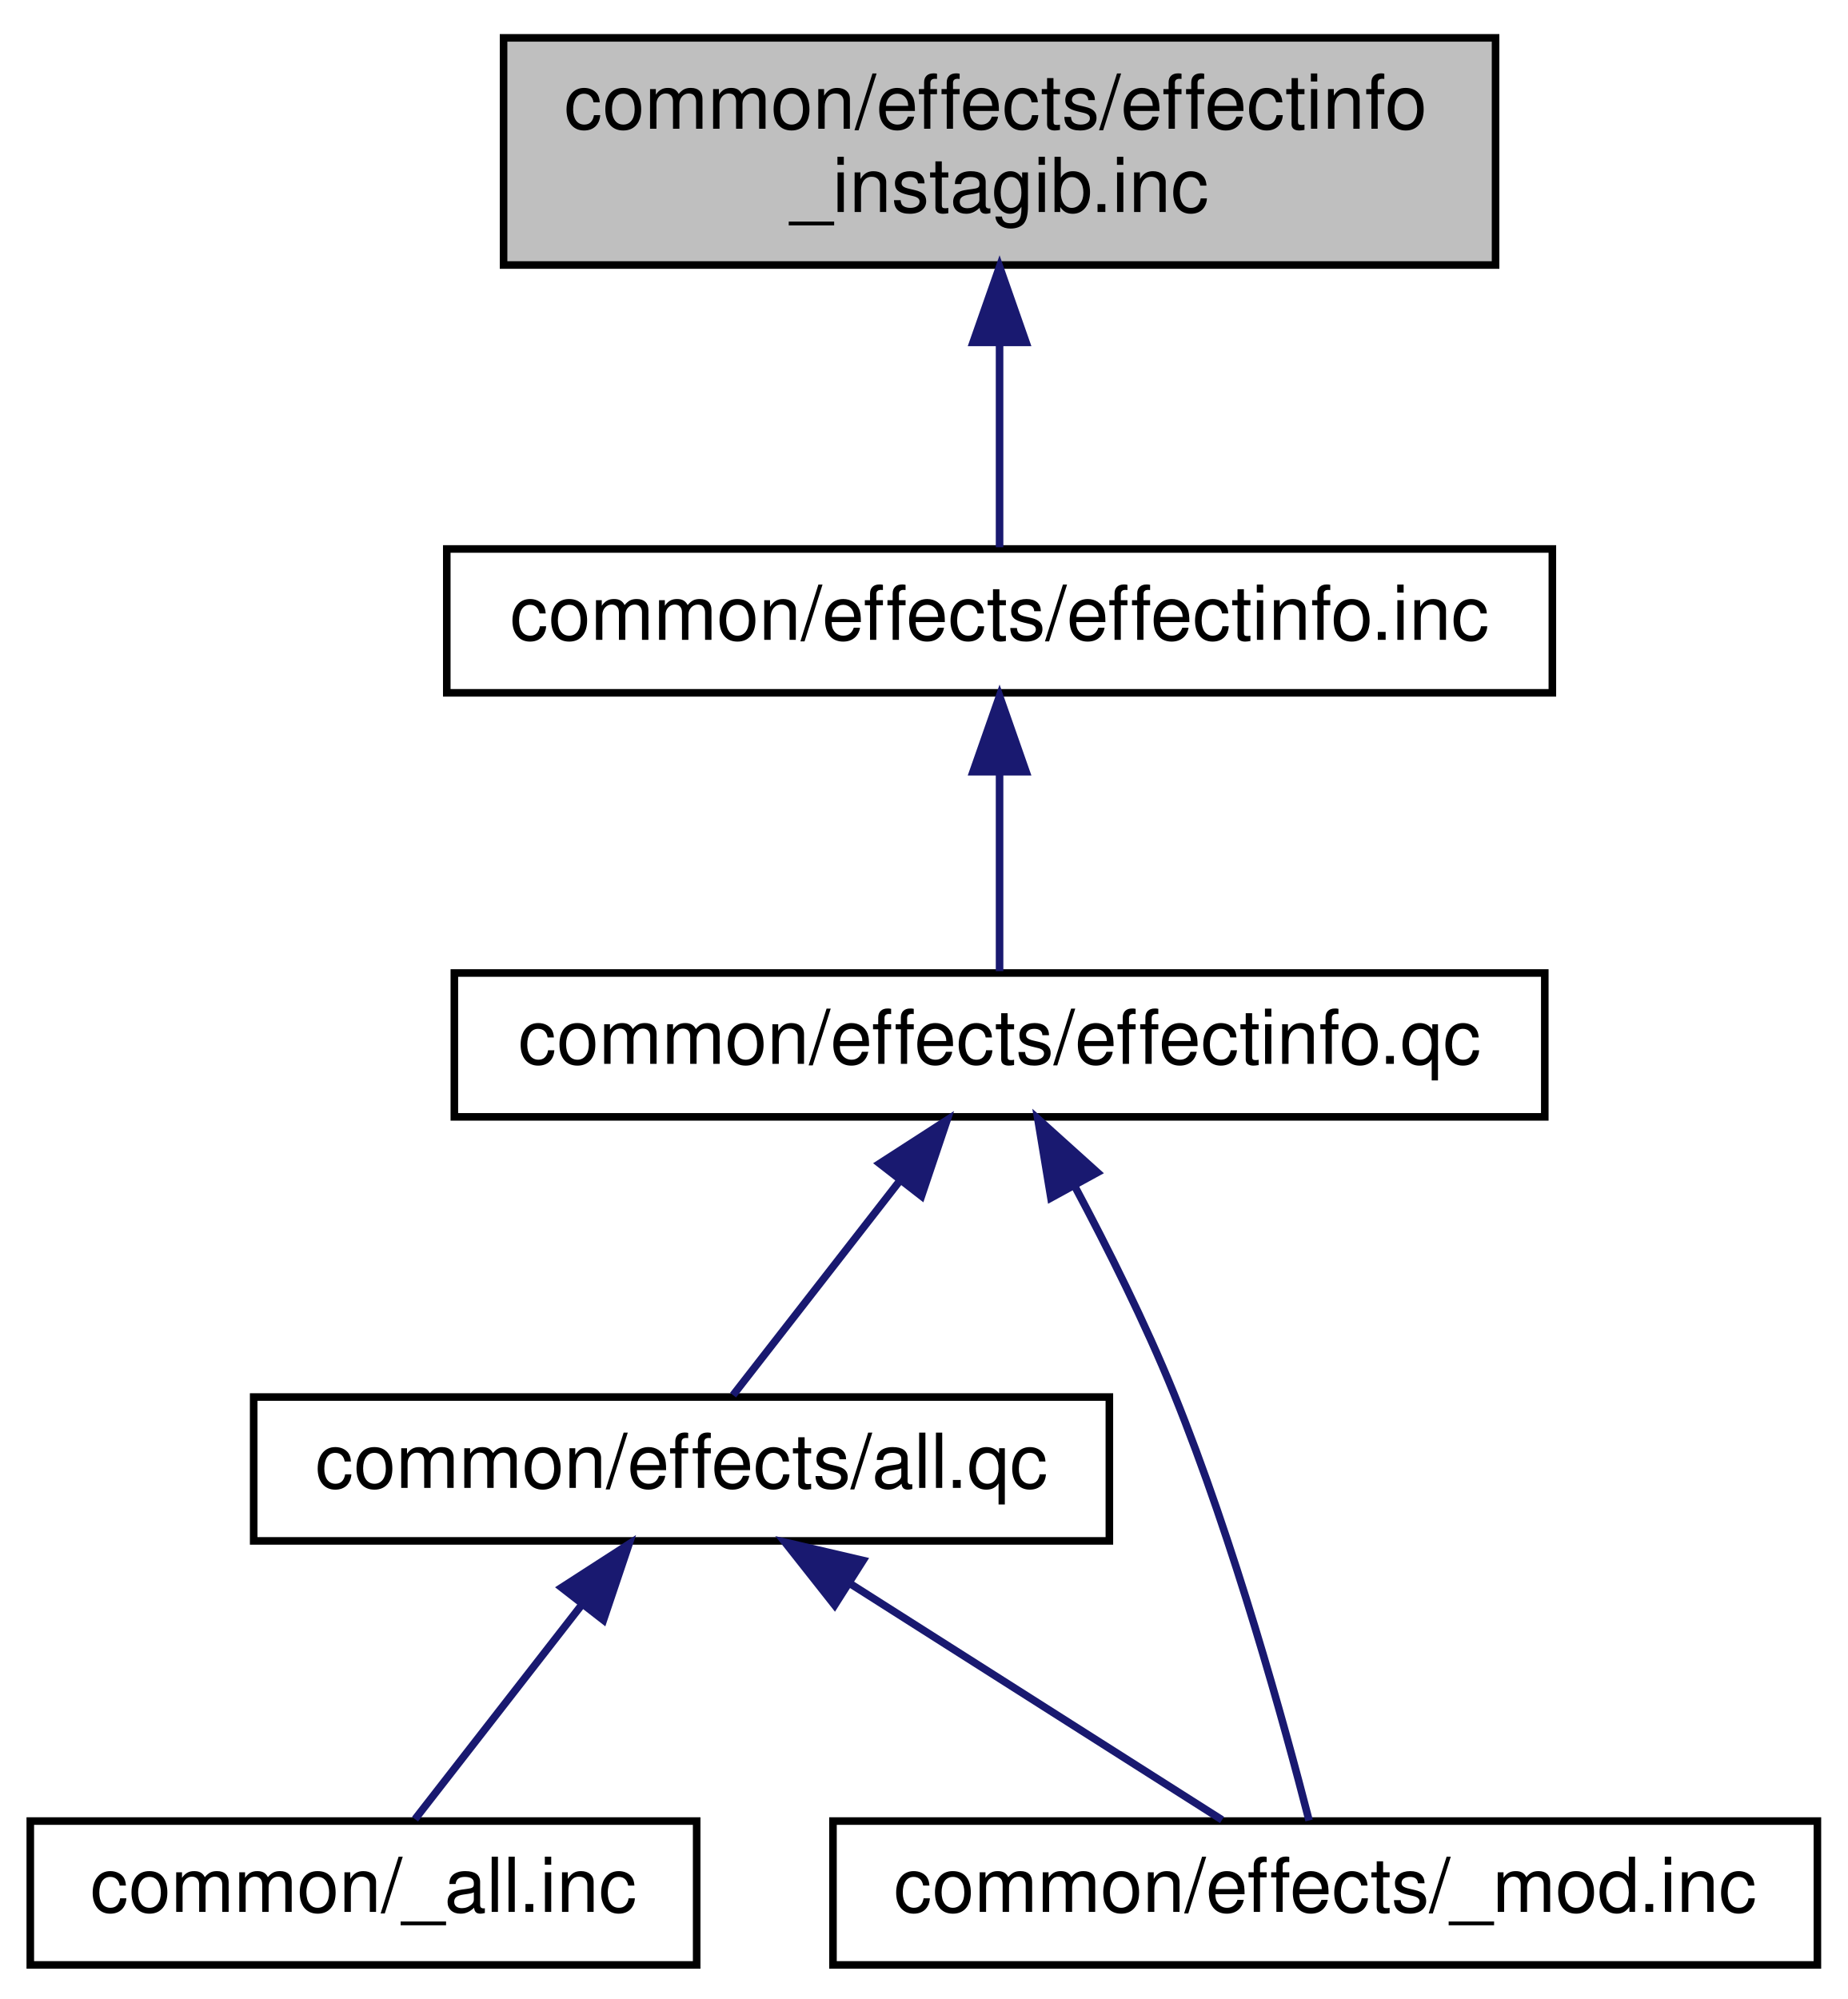
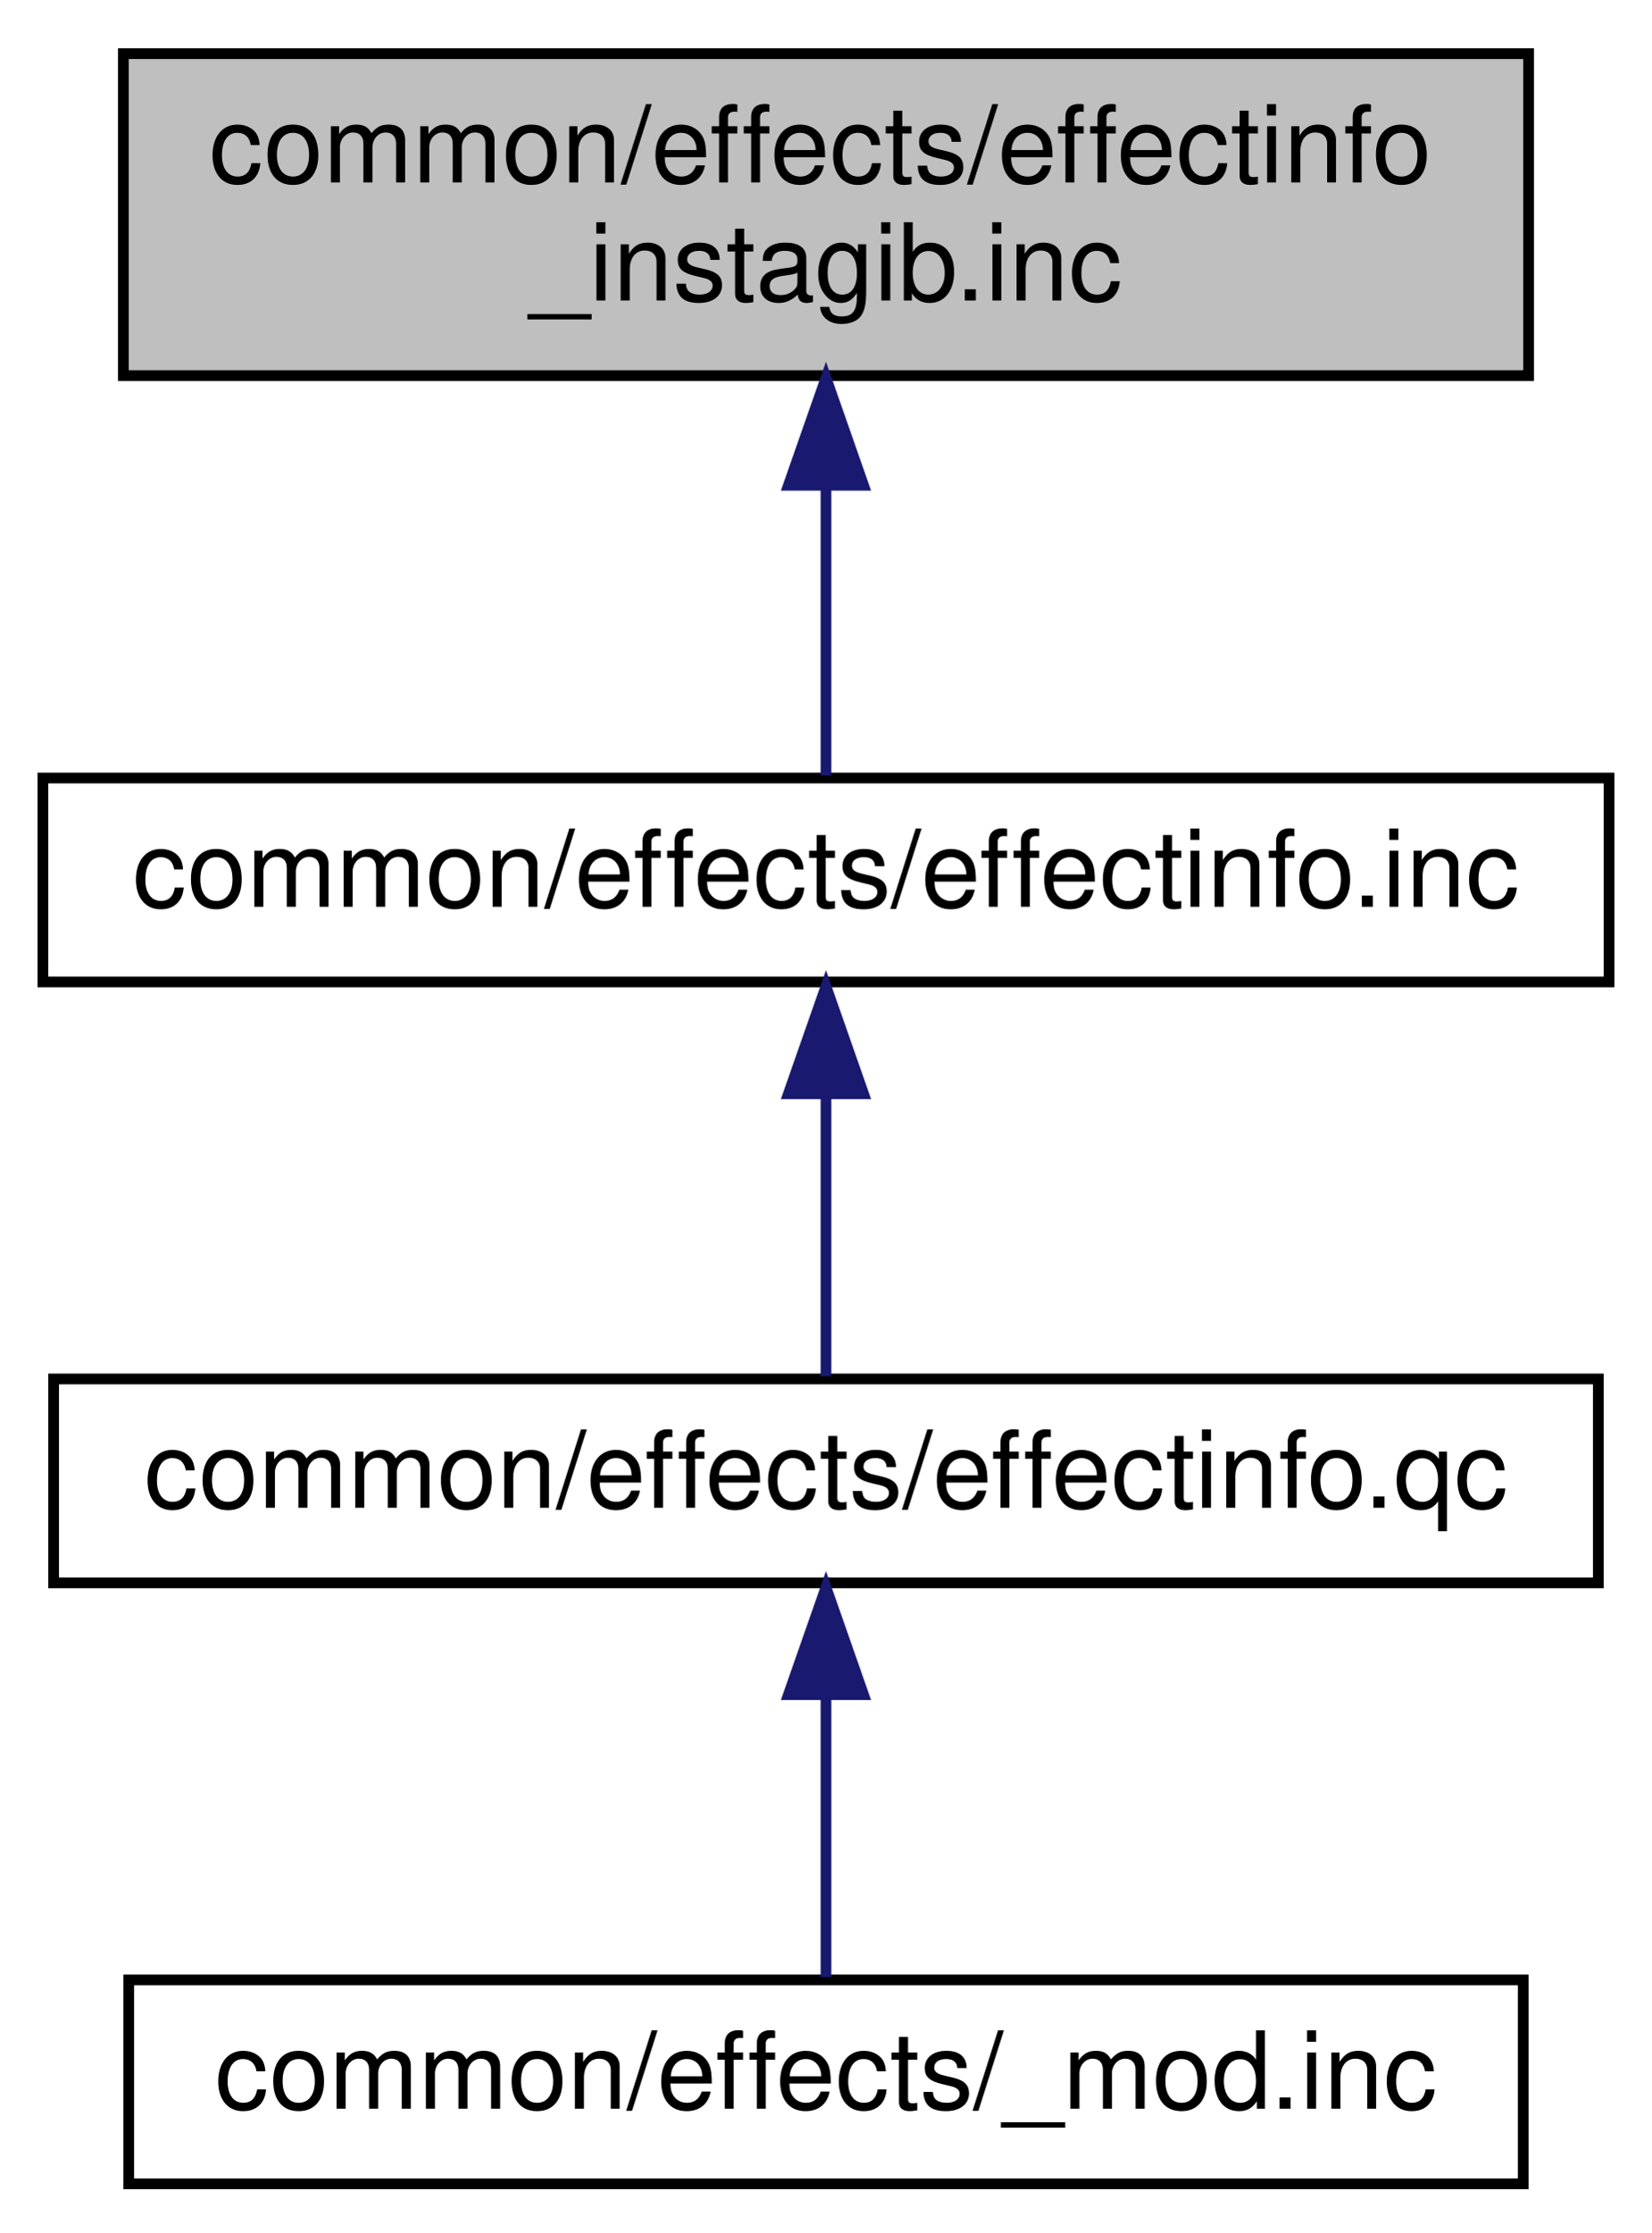
- <svg xmlns="http://www.w3.org/2000/svg" xmlns:xlink="http://www.w3.org/1999/xlink" width="244pt" height="264pt" viewBox="0.00 0.00 244.00 264.00">
-   <g id="graph0" class="graph" transform="scale(1 1) rotate(0) translate(4 260)">
+ <svg xmlns="http://www.w3.org/2000/svg" xmlns:xlink="http://www.w3.org/1999/xlink" width="154pt" height="208pt" viewBox="0.00 0.00 154.00 208.00">
+   <g id="graph0" class="graph" transform="scale(1 1) rotate(0) translate(4 204)">
    <g id="node1" class="node">
-       <polygon fill="#bfbfbf" stroke="black" points="62.5,-225 62.5,-255 193.5,-255 193.5,-225 62.5,-225" />
-       <text text-anchor="start" x="70.5" y="-243" font-family="Helvetica,sans-Serif" font-size="10.00">common/effects/effectinfo</text>
-       <text text-anchor="middle" x="128" y="-232" font-family="Helvetica,sans-Serif" font-size="10.00">_instagib.inc</text>
+       <polygon fill="#bfbfbf" stroke="black" points="7.5,-169 7.5,-199 138.5,-199 138.5,-169 7.5,-169" />
+       <text text-anchor="start" x="15.5" y="-187" font-family="Helvetica,sans-Serif" font-size="10.00">common/effects/effectinfo</text>
+       <text text-anchor="middle" x="73" y="-176" font-family="Helvetica,sans-Serif" font-size="10.00">_instagib.inc</text>
    </g>
    <g id="node2" class="node">
      <g id="a_node2">
        <a xlink:href="../../db/d7f/effectinfo_8inc.html" target="_top" xlink:title="common/effects/effectinfo.inc">
-           <polygon fill="none" stroke="black" points="55,-168.5 55,-187.5 201,-187.5 201,-168.5 55,-168.5" />
-           <text text-anchor="middle" x="128" y="-175.5" font-family="Helvetica,sans-Serif" font-size="10.00">common/effects/effectinfo.inc</text>
+           <polygon fill="none" stroke="black" points="0,-112.5 0,-131.5 146,-131.5 146,-112.5 0,-112.5" />
+           <text text-anchor="middle" x="73" y="-119.5" font-family="Helvetica,sans-Serif" font-size="10.00">common/effects/effectinfo.inc</text>
        </a>
      </g>
    </g>
    <g id="edge1" class="edge">
-       <path fill="none" stroke="midnightblue" d="M128,-214.586C128,-205.074 128,-194.786 128,-187.731" />
-       <polygon fill="midnightblue" stroke="midnightblue" points="124.5,-214.781 128,-224.781 131.5,-214.781 124.5,-214.781" />
+       <path fill="none" stroke="midnightblue" d="M73,-158.586C73,-149.074 73,-138.786 73,-131.731" />
+       <polygon fill="midnightblue" stroke="midnightblue" points="69.5,-158.781 73,-168.781 76.5,-158.781 69.5,-158.781" />
    </g>
    <g id="node3" class="node">
      <g id="a_node3">
        <a xlink:href="../../dd/d87/effectinfo_8qc.html" target="_top" xlink:title="common/effects/effectinfo.qc">
-           <polygon fill="none" stroke="black" points="56,-112.5 56,-131.5 200,-131.5 200,-112.5 56,-112.5" />
-           <text text-anchor="middle" x="128" y="-119.5" font-family="Helvetica,sans-Serif" font-size="10.00">common/effects/effectinfo.qc</text>
+           <polygon fill="none" stroke="black" points="1,-56.5 1,-75.5 145,-75.5 145,-56.5 1,-56.5" />
+           <text text-anchor="middle" x="73" y="-63.5" font-family="Helvetica,sans-Serif" font-size="10.00">common/effects/effectinfo.qc</text>
        </a>
      </g>
    </g>
    <g id="edge2" class="edge">
-       <path fill="none" stroke="midnightblue" d="M128,-157.805C128,-148.91 128,-138.78 128,-131.751" />
-       <polygon fill="midnightblue" stroke="midnightblue" points="124.5,-158.083 128,-168.083 131.5,-158.083 124.5,-158.083" />
+       <path fill="none" stroke="midnightblue" d="M73,-101.805C73,-92.91 73,-82.78 73,-75.751" />
+       <polygon fill="midnightblue" stroke="midnightblue" points="69.5,-102.083 73,-112.083 76.5,-102.083 69.5,-102.083" />
    </g>
    <g id="node4" class="node">
      <g id="a_node4">
-         <a xlink:href="../../db/d92/common_2effects_2all_8qc.html" target="_top" xlink:title="common/effects/all.qc">
-           <polygon fill="none" stroke="black" points="29.5,-56.5 29.5,-75.5 142.5,-75.5 142.5,-56.5 29.5,-56.5" />
-           <text text-anchor="middle" x="86" y="-63.5" font-family="Helvetica,sans-Serif" font-size="10.00">common/effects/all.qc</text>
+         <a xlink:href="../../d2/d24/common_2effects_2__mod_8inc.html" target="_top" xlink:title="common/effects/_mod.inc">
+           <polygon fill="none" stroke="black" points="8,-0.5 8,-19.5 138,-19.5 138,-0.5 8,-0.5" />
+           <text text-anchor="middle" x="73" y="-7.5" font-family="Helvetica,sans-Serif" font-size="10.00">common/effects/_mod.inc</text>
        </a>
      </g>
    </g>
    <g id="edge3" class="edge">
-       <path fill="none" stroke="midnightblue" d="M114.89,-104.144C107.572,-94.736 98.759,-83.405 92.806,-75.751" />
-       <polygon fill="midnightblue" stroke="midnightblue" points="112.162,-106.338 121.065,-112.083 117.688,-102.041 112.162,-106.338" />
-     </g>
-     <g id="node6" class="node">
-       <g id="a_node6">
-         <a xlink:href="../../d2/d24/common_2effects_2__mod_8inc.html" target="_top" xlink:title="common/effects/_mod.inc">
-           <polygon fill="none" stroke="black" points="106,-0.5 106,-19.5 236,-19.5 236,-0.5 106,-0.5" />
-           <text text-anchor="middle" x="171" y="-7.5" font-family="Helvetica,sans-Serif" font-size="10.00">common/effects/_mod.inc</text>
-         </a>
-       </g>
-     </g>
-     <g id="edge6" class="edge">
-       <path fill="none" stroke="midnightblue" d="M137.936,-103.324C142.288,-95.162 147.247,-85.248 151,-76 158.991,-56.307 165.633,-32.172 168.871,-19.578" />
-       <polygon fill="midnightblue" stroke="midnightblue" points="134.782,-101.797 133.05,-112.249 140.922,-105.158 134.782,-101.797" />
-     </g>
-     <g id="node5" class="node">
-       <g id="a_node5">
-         <a xlink:href="../../d9/d76/common_2__all_8inc.html" target="_top" xlink:title="common/_all.inc">
-           <polygon fill="none" stroke="black" points="0,-0.5 0,-19.5 88,-19.5 88,-0.5 0,-0.5" />
-           <text text-anchor="middle" x="44" y="-7.5" font-family="Helvetica,sans-Serif" font-size="10.00">common/_all.inc</text>
-         </a>
-       </g>
-     </g>
-     <g id="edge4" class="edge">
-       <path fill="none" stroke="midnightblue" d="M72.89,-48.144C65.572,-38.736 56.759,-27.405 50.806,-19.751" />
-       <polygon fill="midnightblue" stroke="midnightblue" points="70.162,-50.338 79.065,-56.083 75.688,-46.041 70.162,-50.338" />
-     </g>
-     <g id="edge5" class="edge">
-       <path fill="none" stroke="midnightblue" d="M108.194,-50.901C123.78,-40.999 144.13,-28.07 157.377,-19.654" />
-       <polygon fill="midnightblue" stroke="midnightblue" points="106.221,-48.007 99.657,-56.324 109.974,-53.916 106.221,-48.007" />
+       <path fill="none" stroke="midnightblue" d="M73,-45.804C73,-36.91 73,-26.78 73,-19.751" />
+       <polygon fill="midnightblue" stroke="midnightblue" points="69.5,-46.083 73,-56.083 76.5,-46.083 69.5,-46.083" />
    </g>
  </g>
</svg>
